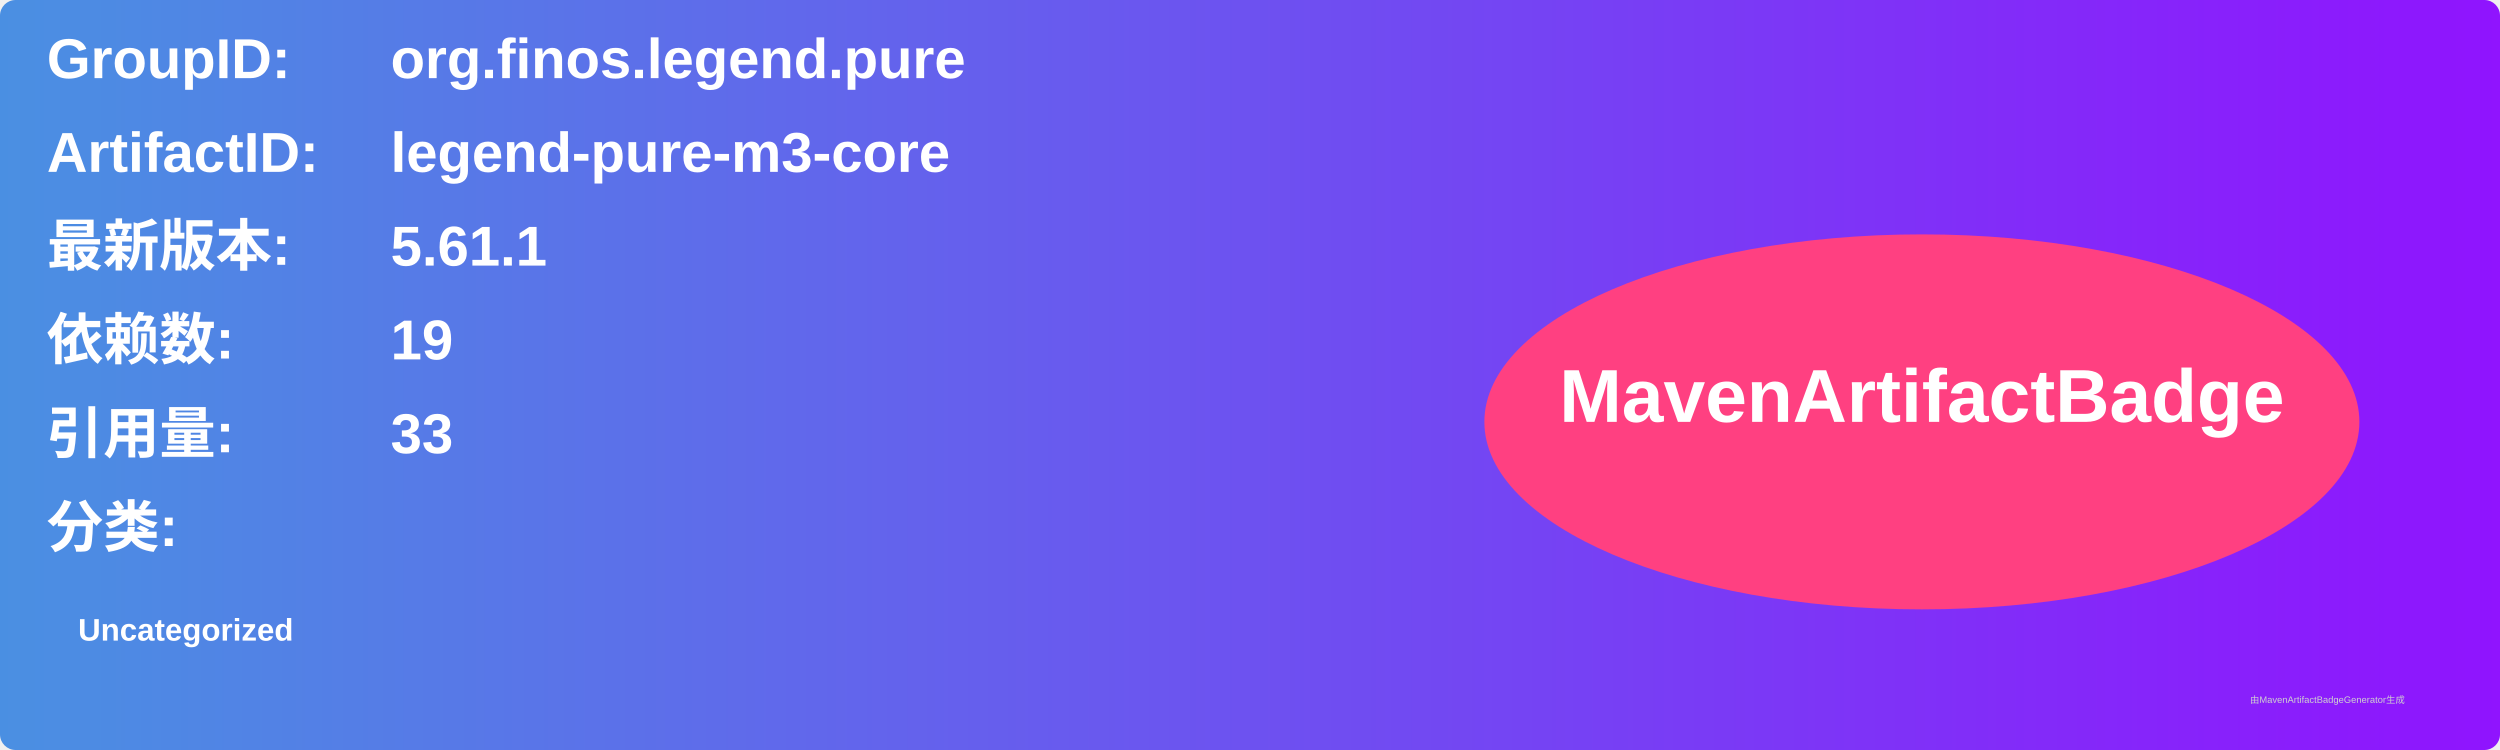
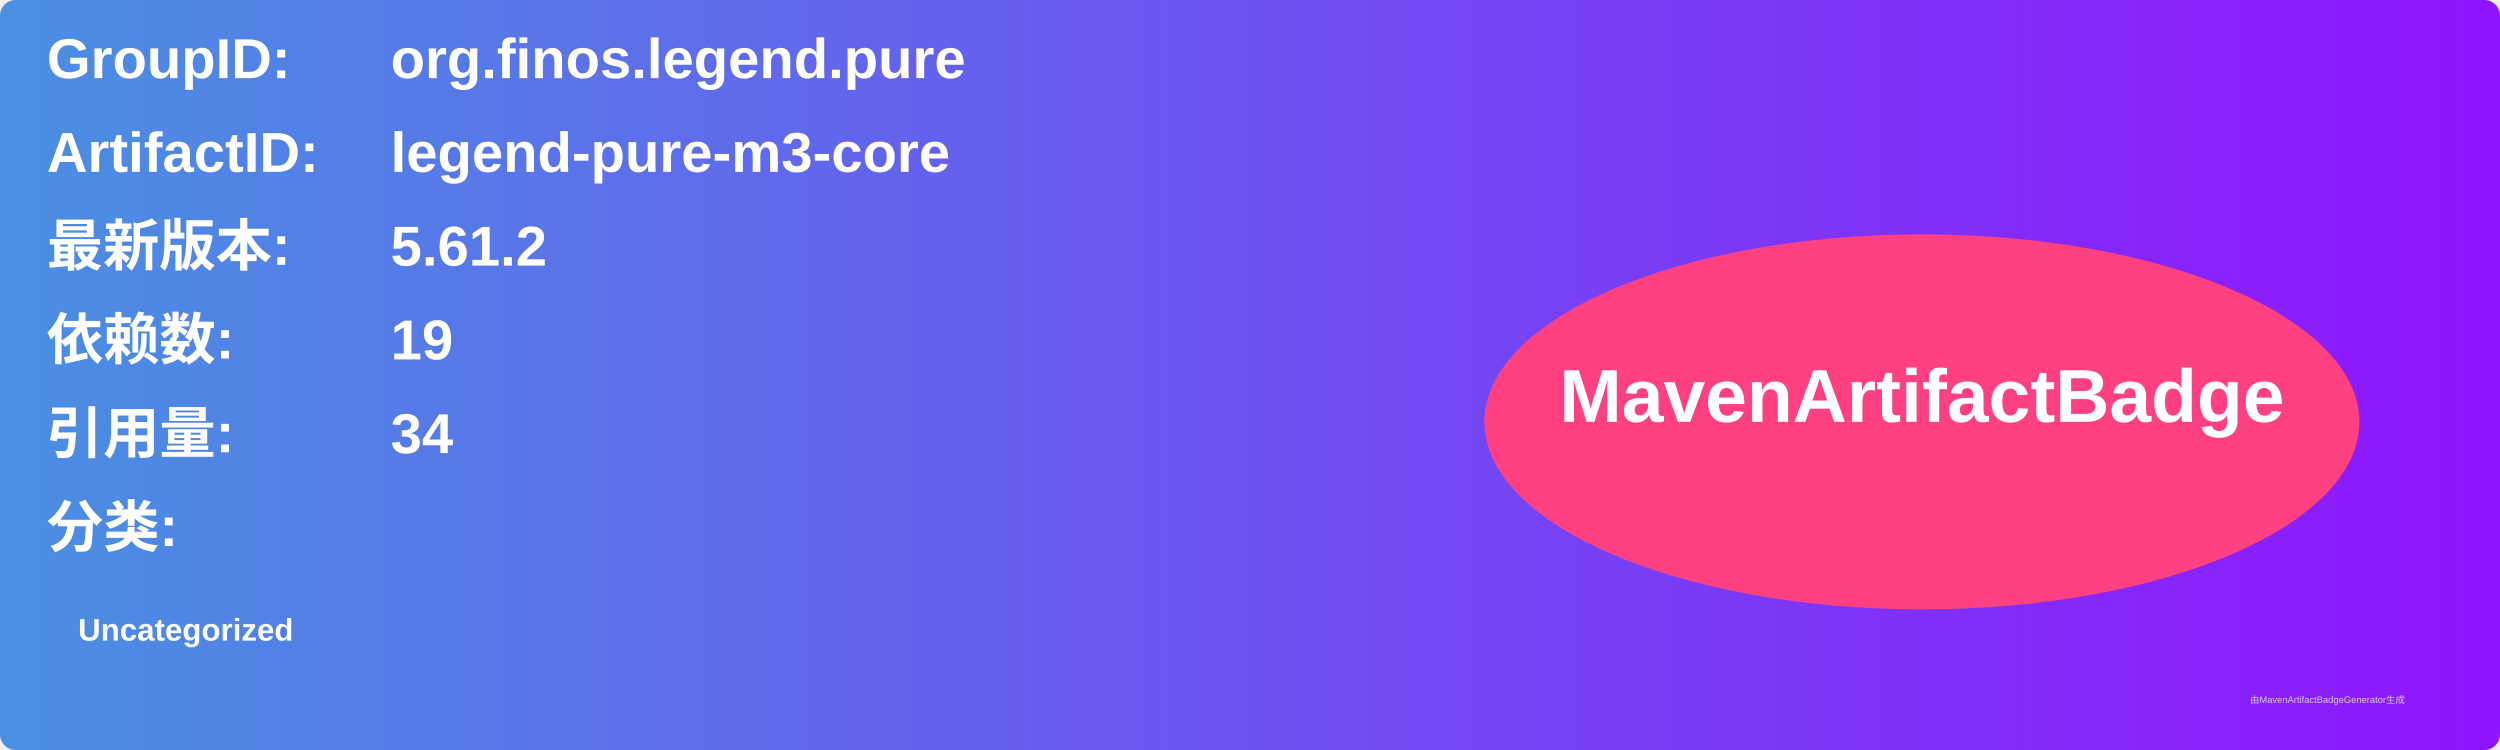
<svg xmlns="http://www.w3.org/2000/svg" width="800" height="240" viewBox="0 0 800 240">
  <linearGradient id="grad" x1="0%" y1="0%" x2="100%" y2="0%">
    <stop offset="0%" stop-color="#4a90e2" />
    <stop offset="100%" stop-color="#9013fe" />
  </linearGradient>
  <rect width="100%" height="100%" rx="5" ry="5" fill="url(#grad)" />
  <g transform="translate(15, 15)">
    <text x="0" y="10" font-family="Arial" font-size="18" fill="white" font-weight="bold" width="260">GroupID:</text>
    <text x="110" y="10" font-family="Arial" font-size="18" fill="white" font-weight="bold" width="460">org.finos.legend.pure</text>
    <text x="0" y="40" font-family="Arial" font-size="18" fill="white" font-weight="bold" width="260">ArtifactID:</text>
    <text x="110" y="40" font-family="Arial" font-size="18" fill="white" font-weight="bold" width="460">legend-pure-m3-core</text>
    <text x="0" y="70" font-family="Arial" font-size="18" fill="white" font-weight="bold">最新版本:</text>
    <text x="110" y="70" font-family="Arial" font-size="18" fill="white" font-weight="bold">
-       <tspan font-weight="bold">5.61.1</tspan>
+       <tspan font-weight="bold">5.61.2</tspan>
    </text>
    <text x="0" y="100" font-family="Arial" font-size="18" fill="white" font-weight="bold">依赖数: </text>
    <text x="110" y="100" font-family="Arial" font-size="18" fill="white">
      <tspan font-weight="bold">19</tspan>
    </text>
    <text x="0" y="130" font-family="Arial" font-size="18" fill="white" font-weight="bold">引用量: </text>
    <text x="110" y="130" font-family="Arial" font-size="18" fill="white">
-       <tspan font-weight="bold">33</tspan>
+       <tspan font-weight="bold">34</tspan>
    </text>
    <text x="0" y="160" font-family="Arial" font-size="18" fill="white" font-weight="bold">分类:</text>
    <text x="10" y="190" font-family="Arial" font-size="10" fill="white">
      <tspan font-weight="bold">Uncategorized</tspan>
    </text>
    <ellipse cx="600" cy="120" rx="140" ry="60" fill="#ff4081" />
    <text x="600" y="120" text-anchor="middle" font-family="Arial" font-size="24" fill="white" font-weight="bold">MavenArtifactBadge</text>
  </g>
  <text x="720" y="225" font-family="Arial" font-size="3" fill="#d0d0d0">由MavenArtifactBadgeGenerator生成</text>
</svg>
